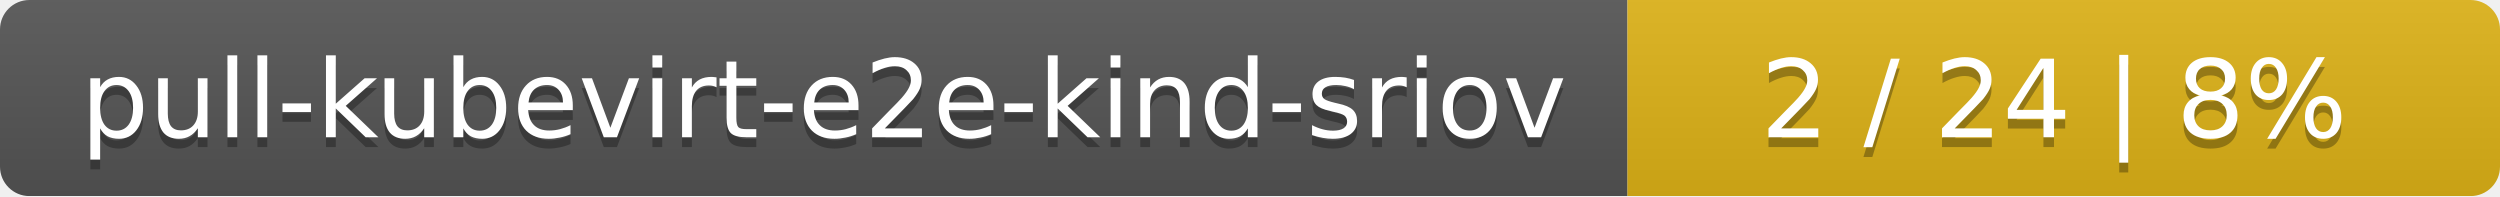
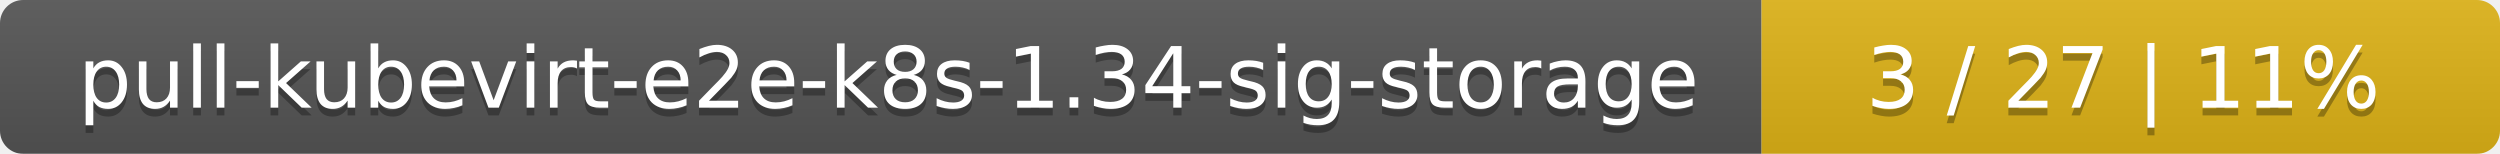
- <svg xmlns="http://www.w3.org/2000/svg" width="255" height="20">
+ <svg xmlns="http://www.w3.org/2000/svg" width="325" height="20">
  <linearGradient id="smooth" x2="0" y2="100%">
    <stop offset="0" stop-color="#bbb" stop-opacity=".1" />
    <stop offset="1" stop-opacity=".1" />
  </linearGradient>
  <mask id="round">
-     <rect width="255" height="20" rx="3" fill="#fff" />
+     <rect width="325" height="20" rx="3" fill="#fff" />
  </mask>
  <g mask="url(#round)">
-     <rect width="166" height="20" fill="#555" />
-     <rect x="166" width="89" height="20" fill="#dfb317" />
-     <rect width="255" height="20" fill="url(#smooth)" />
+     <rect width="229" height="20" fill="#555" />
+     <rect x="229" width="96" height="20" fill="#dfb317" />
+     <rect width="325" height="20" fill="url(#smooth)" />
  </g>
  <g fill="#fff" text-anchor="middle" font-family="DejaVu Sans,Verdana,Geneva,sans-serif" font-size="11">
-     <text x="84" y="15" fill="#010101" fill-opacity=".3">pull-kubevirt-e2e-kind-sriov</text>
-     <text x="84" y="14">pull-kubevirt-e2e-kind-sriov</text>
-     <text x="209.5" y="15" fill="#010101" fill-opacity=".3">2 / 24    |    8%</text>
-     <text x="209.5" y="14">2 / 24    |    8%</text>
+     <text x="115.5" y="15" fill="#010101" fill-opacity=".3">pull-kubevirt-e2e-k8s-1.34-sig-storage</text>
+     <text x="115.5" y="14">pull-kubevirt-e2e-k8s-1.34-sig-storage</text>
+     <text x="276" y="15" fill="#010101" fill-opacity=".3">3 / 27    |    11%</text>
+     <text x="276" y="14">3 / 27    |    11%</text>
  </g>
</svg>
